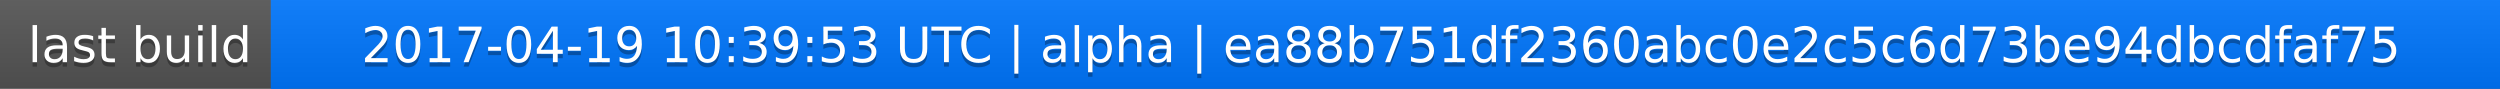
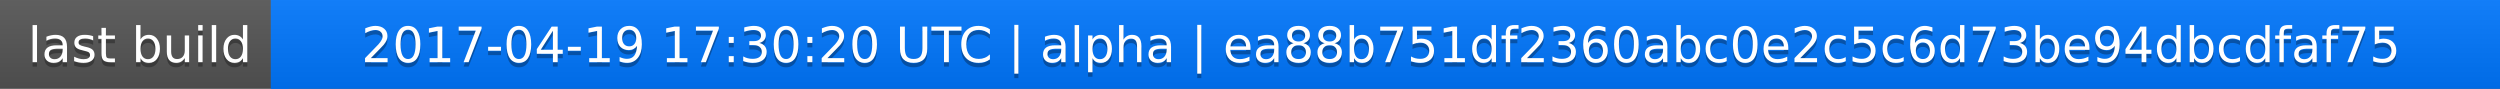
<svg xmlns="http://www.w3.org/2000/svg" width="563" height="20">
  <linearGradient id="a" x2="0" y2="100%">
    <stop offset="0" stop-color="#bbb" stop-opacity=".1" />
    <stop offset="1" stop-opacity=".1" />
  </linearGradient>
  <rect rx="0" width="563" height="20" fill="#555" />
  <rect rx="0" x="61" width="502" height="20" fill="#07f" />
  <path fill="#07f" d="M61 0h4v20h-4z" />
  <rect rx="0" width="563" height="20" fill="url(#a)" />
  <g fill="#fff" text-anchor="middle" font-family="DejaVu Sans,Verdana,Geneva,sans-serif" font-size="11">
    <text x="31.5" y="15" fill="#010101" fill-opacity=".3">last build</text>
    <text x="31.5" y="14">last build</text>
-     <text x="311" y="15" fill="#010101" fill-opacity=".3">2017-04-19 10:39:53 UTC | alpha | ea88b751df2360abc0e2c5c6d73be94dbcdfaf75</text>
-     <text x="311" y="14">2017-04-19 10:39:53 UTC | alpha | ea88b751df2360abc0e2c5c6d73be94dbcdfaf75</text>
+     <text x="311" y="15" fill="#010101" fill-opacity=".3">2017-04-19 17:30:20 UTC | alpha | ea88b751df2360abc0e2c5c6d73be94dbcdfaf75</text>
+     <text x="311" y="14">2017-04-19 17:30:20 UTC | alpha | ea88b751df2360abc0e2c5c6d73be94dbcdfaf75</text>
  </g>
</svg>
